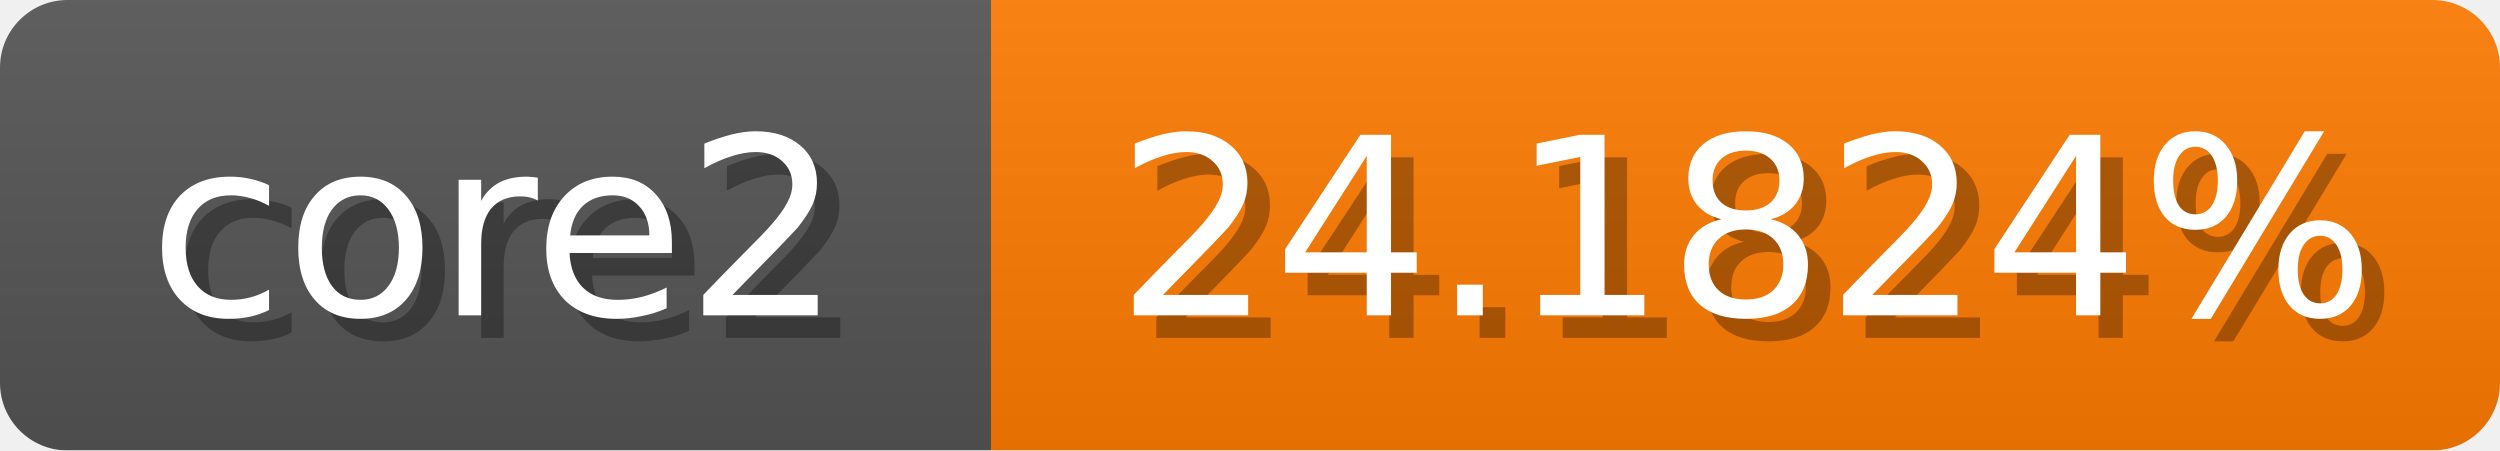
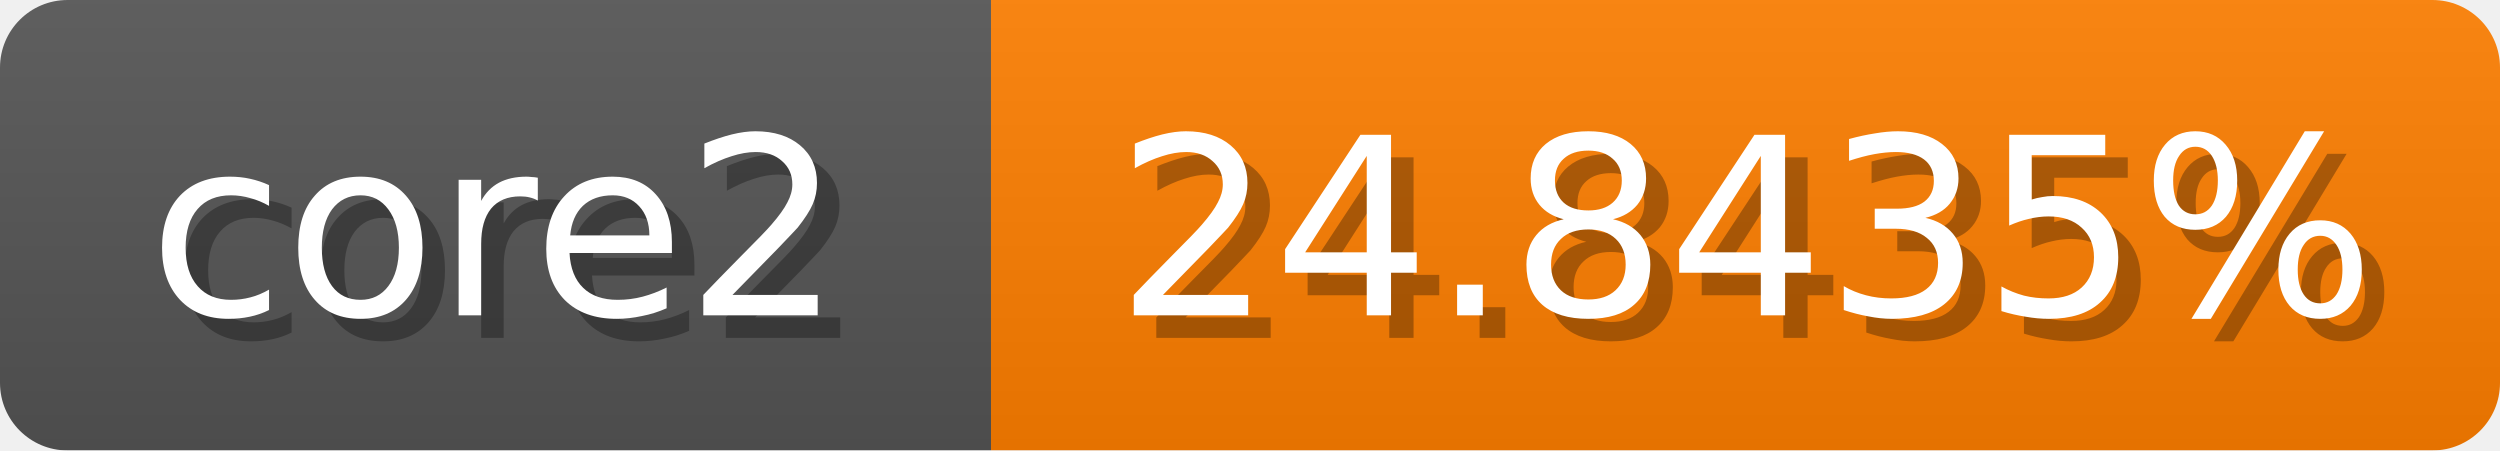
<svg xmlns="http://www.w3.org/2000/svg" width="111" height="20">
  <linearGradient id="b" x2="0" y2="100%">
    <stop offset="0" stop-color="#bbb" stop-opacity=".1" />
    <stop offset="1" stop-opacity=".1" />
  </linearGradient>
  <mask id="anybadge_1">
    <rect width="111" height="20" rx="3" fill="#fff" />
  </mask>
  <g mask="url(#anybadge_1)">
    <path fill="#555" d="M0 0h44v20H0z" />
-     <path fill="#ff7c00" d="M44 0h67v20H44z" />
+     <path fill="#ff7f00" d="M44 0h67v20H44z" />
    <path fill="url(#b)" d="M0 0h111v20H0z" />
  </g>
  <g fill="#fff" text-anchor="middle" font-family="DejaVu Sans,Verdana,Geneva,sans-serif" font-size="11">
    <text x="23.0" y="15" fill="#010101" fill-opacity=".3">core2</text>
    <text x="22.0" y="14">core2</text>
  </g>
  <g fill="#fff" text-anchor="middle" font-family="DejaVu Sans,Verdana,Geneva,sans-serif" font-size="11">
-     <text x="78.5" y="15" fill="#010101" fill-opacity=".3">24.1824%</text>
-     <text x="77.5" y="14">24.1824%</text>
+     <text x="78.5" y="15" fill="#010101" fill-opacity=".3">24.8435%</text>
+     <text x="77.5" y="14">24.8435%</text>
  </g>
</svg>
